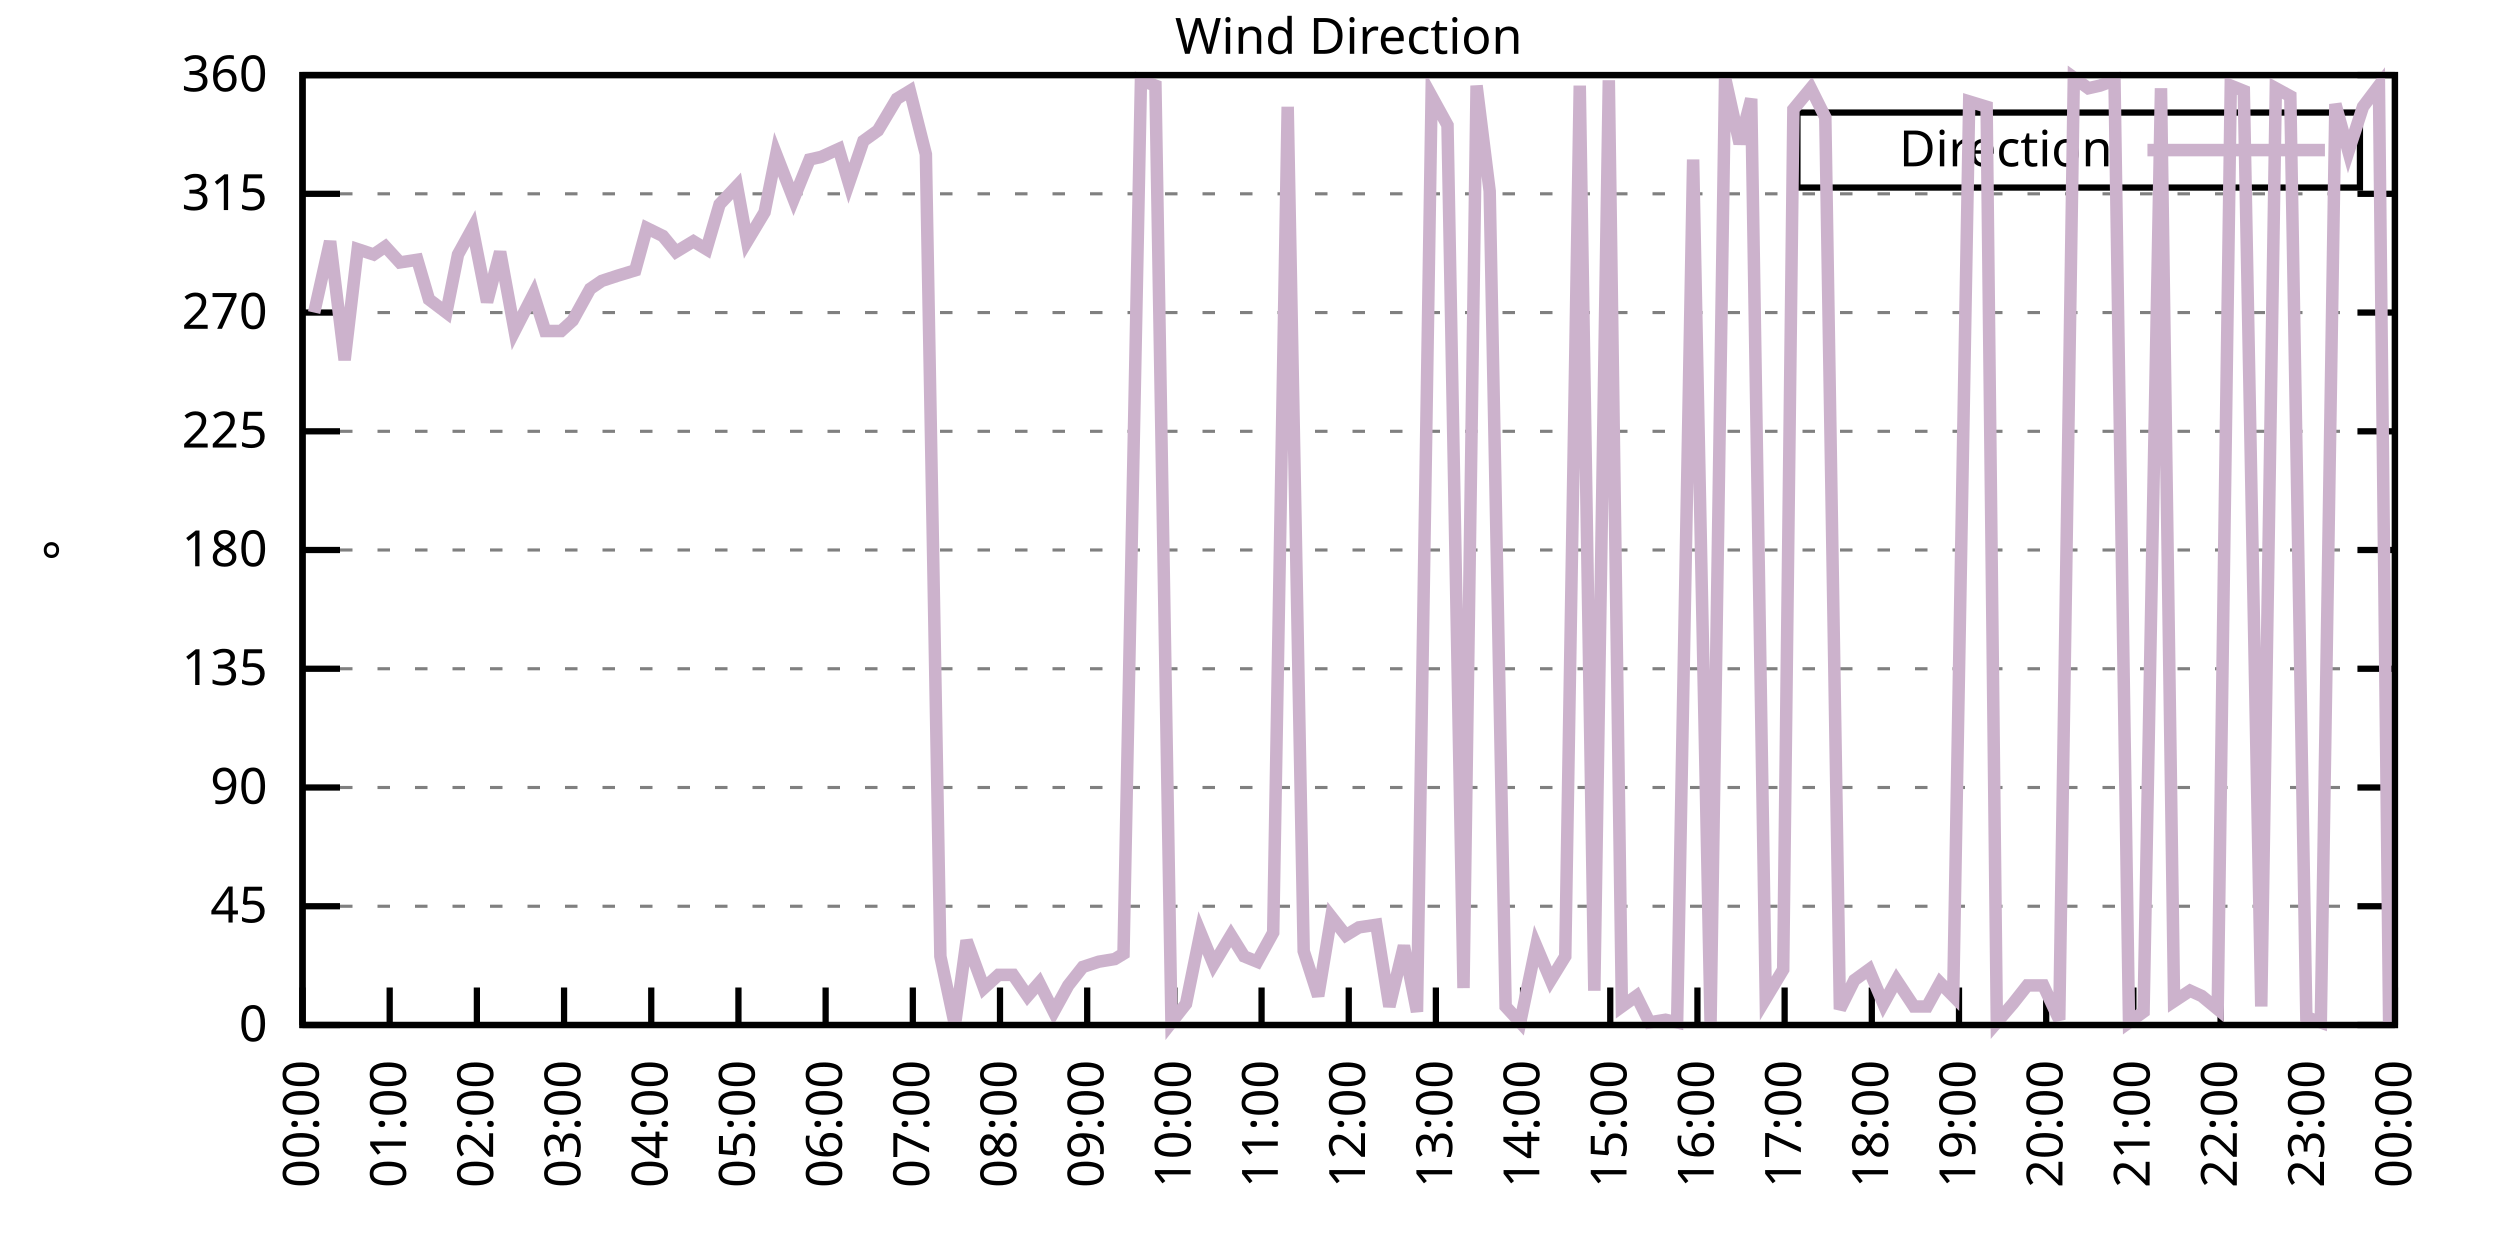
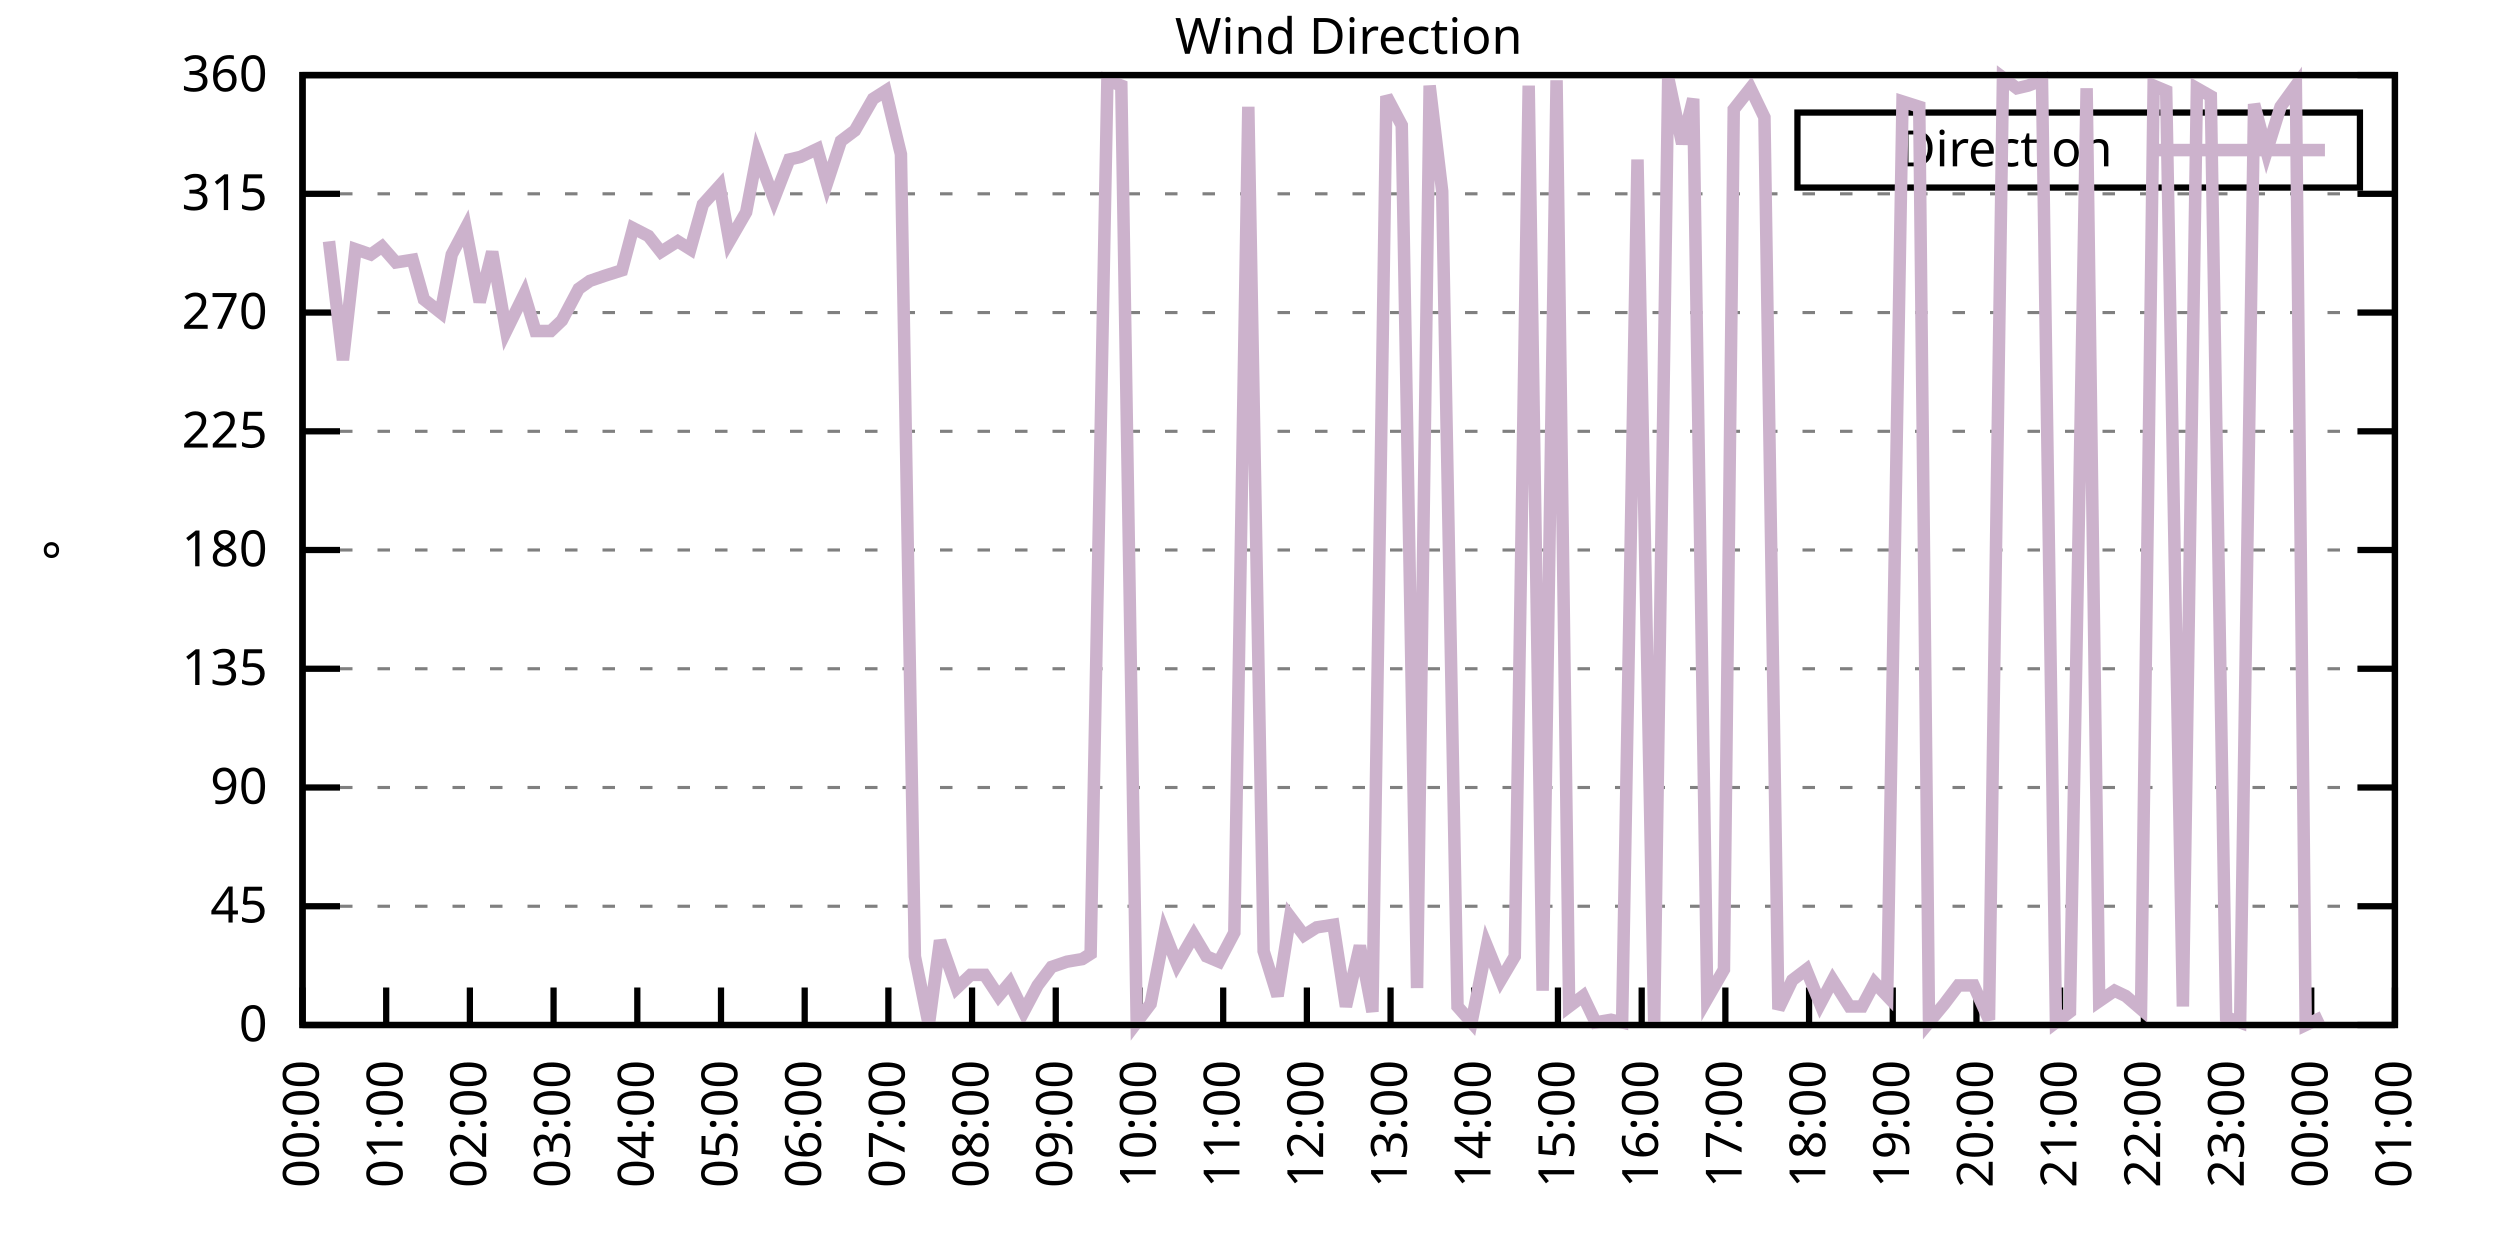
<svg xmlns="http://www.w3.org/2000/svg" xmlns:xlink="http://www.w3.org/1999/xlink" width="400" height="200" viewBox="0 0 400 200">
  <g id="gnuplot_canvas">
    <rect x="0" y="0" width="400" height="200" fill="none" />
    <defs>
      <circle id="gpDot" r="0.5" stroke-width="0.5" stroke="currentColor" />
      <path id="gpPt0" stroke-width="0.333" stroke="currentColor" d="M-1,0 h2 M0,-1 v2" />
      <path id="gpPt1" stroke-width="0.333" stroke="currentColor" d="M-1,-1 L1,1 M1,-1 L-1,1" />
      <path id="gpPt2" stroke-width="0.333" stroke="currentColor" d="M-1,0 L1,0 M0,-1 L0,1 M-1,-1 L1,1 M-1,1 L1,-1" />
      <rect id="gpPt3" stroke-width="0.333" stroke="currentColor" x="-1" y="-1" width="2" height="2" />
      <rect id="gpPt4" stroke-width="0.333" stroke="currentColor" fill="currentColor" x="-1" y="-1" width="2" height="2" />
      <circle id="gpPt5" stroke-width="0.333" stroke="currentColor" cx="0" cy="0" r="1" />
      <use xlink:href="#gpPt5" id="gpPt6" fill="currentColor" stroke="none" />
      <path id="gpPt7" stroke-width="0.333" stroke="currentColor" d="M0,-1.33 L-1.33,0.67 L1.33,0.67 z" />
      <use xlink:href="#gpPt7" id="gpPt8" fill="currentColor" stroke="none" />
      <use xlink:href="#gpPt7" id="gpPt9" stroke="currentColor" transform="rotate(180)" />
      <use xlink:href="#gpPt9" id="gpPt10" fill="currentColor" stroke="none" />
      <use xlink:href="#gpPt3" id="gpPt11" stroke="currentColor" transform="rotate(45)" />
      <use xlink:href="#gpPt11" id="gpPt12" fill="currentColor" stroke="none" />
      <path id="gpPt13" stroke-width="0.333" stroke="currentColor" d="M0,1.330 L1.265,0.411 L0.782,-1.067 L-0.782,-1.076 L-1.265,0.411 z" />
      <use xlink:href="#gpPt13" id="gpPt14" fill="currentColor" stroke="none" />
      <filter id="textbox" filterUnits="objectBoundingBox" x="0" y="0" height="1" width="1">
        <feFlood flood-color="white" flood-opacity="1" result="bgnd" />
        <feComposite in="SourceGraphic" in2="bgnd" operator="atop" />
      </filter>
      <filter id="greybox" filterUnits="objectBoundingBox" x="0" y="0" height="1" width="1">
        <feFlood flood-color="lightgrey" flood-opacity="1" result="grey" />
        <feComposite in="SourceGraphic" in2="grey" operator="atop" />
      </filter>
    </defs>
    <g fill="none" color="white" stroke="currentColor" stroke-width="1.00" stroke-linecap="butt" stroke-linejoin="miter">
</g>
    <g fill="none" color="black" stroke="currentColor" stroke-width="1.00" stroke-linecap="butt" stroke-linejoin="miter">
      <g stroke="none" shape-rendering="crispEdges">
        <polygon fill="rgb(255, 255, 255)" points="48.40,164.00 383.18,164.00 383.18,12.02 48.40,12.02 " />
      </g>
    </g>
    <g fill="none" color="black" stroke="currentColor" stroke-width="1.00" stroke-linecap="butt" stroke-linejoin="miter">
</g>
    <g fill="none" color="black" stroke="black" stroke-width="0.50" stroke-linecap="butt" stroke-linejoin="miter">
</g>
    <g fill="none" color="gray" stroke="currentColor" stroke-width="0.50" stroke-linecap="butt" stroke-linejoin="miter">
      <path stroke="gray" stroke-dasharray="2,4" class="gridline" d="M48.40,164.00 L383.19,164.00  " />
    </g>
    <g fill="none" color="gray" stroke="gray" stroke-width="1.00" stroke-linecap="butt" stroke-linejoin="miter">
</g>
    <g fill="none" color="black" stroke="currentColor" stroke-width="1.00" stroke-linecap="butt" stroke-linejoin="miter">
      <path stroke="black" d="M48.40,164.00 L54.40,164.00 M383.19,164.00 L377.19,164.00  " />
      <g transform="translate(42.80,166.60)" stroke="none" fill="black" font-family="Sans" font-size="8.00" text-anchor="end">
        <text>
          <tspan font-family="Sans"> 0</tspan>
        </text>
      </g>
    </g>
    <g fill="none" color="black" stroke="currentColor" stroke-width="1.00" stroke-linecap="butt" stroke-linejoin="miter">
</g>
    <g fill="none" color="black" stroke="black" stroke-width="0.50" stroke-linecap="butt" stroke-linejoin="miter">
</g>
    <g fill="none" color="gray" stroke="currentColor" stroke-width="0.50" stroke-linecap="butt" stroke-linejoin="miter">
      <path stroke="gray" stroke-dasharray="2,4" class="gridline" d="M48.40,145.00 L383.19,145.00  " />
    </g>
    <g fill="none" color="gray" stroke="gray" stroke-width="1.00" stroke-linecap="butt" stroke-linejoin="miter">
</g>
    <g fill="none" color="black" stroke="currentColor" stroke-width="1.00" stroke-linecap="butt" stroke-linejoin="miter">
      <path stroke="black" d="M48.40,145.00 L54.40,145.00 M383.19,145.00 L377.19,145.00  " />
      <g transform="translate(42.80,147.60)" stroke="none" fill="black" font-family="Sans" font-size="8.00" text-anchor="end">
        <text>
          <tspan font-family="Sans"> 45</tspan>
        </text>
      </g>
    </g>
    <g fill="none" color="black" stroke="currentColor" stroke-width="1.00" stroke-linecap="butt" stroke-linejoin="miter">
</g>
    <g fill="none" color="black" stroke="black" stroke-width="0.50" stroke-linecap="butt" stroke-linejoin="miter">
</g>
    <g fill="none" color="gray" stroke="currentColor" stroke-width="0.50" stroke-linecap="butt" stroke-linejoin="miter">
      <path stroke="gray" stroke-dasharray="2,4" class="gridline" d="M48.40,126.00 L383.19,126.00  " />
    </g>
    <g fill="none" color="gray" stroke="gray" stroke-width="1.00" stroke-linecap="butt" stroke-linejoin="miter">
</g>
    <g fill="none" color="black" stroke="currentColor" stroke-width="1.00" stroke-linecap="butt" stroke-linejoin="miter">
      <path stroke="black" d="M48.40,126.00 L54.40,126.00 M383.19,126.00 L377.19,126.00  " />
      <g transform="translate(42.80,128.60)" stroke="none" fill="black" font-family="Sans" font-size="8.00" text-anchor="end">
        <text>
          <tspan font-family="Sans"> 90</tspan>
        </text>
      </g>
    </g>
    <g fill="none" color="black" stroke="currentColor" stroke-width="1.00" stroke-linecap="butt" stroke-linejoin="miter">
</g>
    <g fill="none" color="black" stroke="black" stroke-width="0.50" stroke-linecap="butt" stroke-linejoin="miter">
</g>
    <g fill="none" color="gray" stroke="currentColor" stroke-width="0.50" stroke-linecap="butt" stroke-linejoin="miter">
      <path stroke="gray" stroke-dasharray="2,4" class="gridline" d="M48.40,107.00 L383.19,107.00  " />
    </g>
    <g fill="none" color="gray" stroke="gray" stroke-width="1.00" stroke-linecap="butt" stroke-linejoin="miter">
</g>
    <g fill="none" color="black" stroke="currentColor" stroke-width="1.00" stroke-linecap="butt" stroke-linejoin="miter">
      <path stroke="black" d="M48.40,107.00 L54.40,107.00 M383.19,107.00 L377.19,107.00  " />
      <g transform="translate(42.80,109.60)" stroke="none" fill="black" font-family="Sans" font-size="8.00" text-anchor="end">
        <text>
          <tspan font-family="Sans"> 135</tspan>
        </text>
      </g>
    </g>
    <g fill="none" color="black" stroke="currentColor" stroke-width="1.00" stroke-linecap="butt" stroke-linejoin="miter">
</g>
    <g fill="none" color="black" stroke="black" stroke-width="0.50" stroke-linecap="butt" stroke-linejoin="miter">
</g>
    <g fill="none" color="gray" stroke="currentColor" stroke-width="0.50" stroke-linecap="butt" stroke-linejoin="miter">
      <path stroke="gray" stroke-dasharray="2,4" class="gridline" d="M48.40,88.00 L383.19,88.00  " />
    </g>
    <g fill="none" color="gray" stroke="gray" stroke-width="1.00" stroke-linecap="butt" stroke-linejoin="miter">
</g>
    <g fill="none" color="black" stroke="currentColor" stroke-width="1.00" stroke-linecap="butt" stroke-linejoin="miter">
      <path stroke="black" d="M48.40,88.00 L54.40,88.00 M383.19,88.00 L377.19,88.00  " />
      <g transform="translate(42.80,90.60)" stroke="none" fill="black" font-family="Sans" font-size="8.00" text-anchor="end">
        <text>
          <tspan font-family="Sans"> 180</tspan>
        </text>
      </g>
    </g>
    <g fill="none" color="black" stroke="currentColor" stroke-width="1.00" stroke-linecap="butt" stroke-linejoin="miter">
</g>
    <g fill="none" color="black" stroke="black" stroke-width="0.50" stroke-linecap="butt" stroke-linejoin="miter">
</g>
    <g fill="none" color="gray" stroke="currentColor" stroke-width="0.50" stroke-linecap="butt" stroke-linejoin="miter">
      <path stroke="gray" stroke-dasharray="2,4" class="gridline" d="M48.40,69.01 L383.19,69.01  " />
    </g>
    <g fill="none" color="gray" stroke="gray" stroke-width="1.00" stroke-linecap="butt" stroke-linejoin="miter">
</g>
    <g fill="none" color="black" stroke="currentColor" stroke-width="1.00" stroke-linecap="butt" stroke-linejoin="miter">
      <path stroke="black" d="M48.40,69.01 L54.40,69.01 M383.19,69.01 L377.19,69.01  " />
      <g transform="translate(42.80,71.61)" stroke="none" fill="black" font-family="Sans" font-size="8.00" text-anchor="end">
        <text>
          <tspan font-family="Sans"> 225</tspan>
        </text>
      </g>
    </g>
    <g fill="none" color="black" stroke="currentColor" stroke-width="1.00" stroke-linecap="butt" stroke-linejoin="miter">
</g>
    <g fill="none" color="black" stroke="black" stroke-width="0.50" stroke-linecap="butt" stroke-linejoin="miter">
</g>
    <g fill="none" color="gray" stroke="currentColor" stroke-width="0.50" stroke-linecap="butt" stroke-linejoin="miter">
      <path stroke="gray" stroke-dasharray="2,4" class="gridline" d="M48.40,50.01 L383.19,50.01  " />
    </g>
    <g fill="none" color="gray" stroke="gray" stroke-width="1.00" stroke-linecap="butt" stroke-linejoin="miter">
</g>
    <g fill="none" color="black" stroke="currentColor" stroke-width="1.00" stroke-linecap="butt" stroke-linejoin="miter">
      <path stroke="black" d="M48.40,50.01 L54.40,50.01 M383.19,50.01 L377.19,50.01  " />
      <g transform="translate(42.80,52.61)" stroke="none" fill="black" font-family="Sans" font-size="8.00" text-anchor="end">
        <text>
          <tspan font-family="Sans"> 270</tspan>
        </text>
      </g>
    </g>
    <g fill="none" color="black" stroke="currentColor" stroke-width="1.00" stroke-linecap="butt" stroke-linejoin="miter">
</g>
    <g fill="none" color="black" stroke="black" stroke-width="0.50" stroke-linecap="butt" stroke-linejoin="miter">
</g>
    <g fill="none" color="gray" stroke="currentColor" stroke-width="0.50" stroke-linecap="butt" stroke-linejoin="miter">
      <path stroke="gray" stroke-dasharray="2,4" class="gridline" d="M48.40,31.01 L383.19,31.01  " />
    </g>
    <g fill="none" color="gray" stroke="gray" stroke-width="1.00" stroke-linecap="butt" stroke-linejoin="miter">
</g>
    <g fill="none" color="black" stroke="currentColor" stroke-width="1.00" stroke-linecap="butt" stroke-linejoin="miter">
      <path stroke="black" d="M48.40,31.01 L54.40,31.01 M383.19,31.01 L377.19,31.01  " />
      <g transform="translate(42.80,33.61)" stroke="none" fill="black" font-family="Sans" font-size="8.00" text-anchor="end">
        <text>
          <tspan font-family="Sans"> 315</tspan>
        </text>
      </g>
    </g>
    <g fill="none" color="black" stroke="currentColor" stroke-width="1.00" stroke-linecap="butt" stroke-linejoin="miter">
</g>
    <g fill="none" color="black" stroke="black" stroke-width="0.50" stroke-linecap="butt" stroke-linejoin="miter">
</g>
    <g fill="none" color="gray" stroke="currentColor" stroke-width="0.50" stroke-linecap="butt" stroke-linejoin="miter">
      <path stroke="gray" stroke-dasharray="2,4" class="gridline" d="M48.40,12.01 L383.19,12.01  " />
    </g>
    <g fill="none" color="gray" stroke="gray" stroke-width="1.00" stroke-linecap="butt" stroke-linejoin="miter">
</g>
    <g fill="none" color="black" stroke="currentColor" stroke-width="1.00" stroke-linecap="butt" stroke-linejoin="miter">
      <path stroke="black" d="M48.40,12.01 L54.40,12.01 M383.19,12.01 L377.19,12.01  " />
      <g transform="translate(42.80,14.61)" stroke="none" fill="black" font-family="Sans" font-size="8.00" text-anchor="end">
        <text>
          <tspan font-family="Sans"> 360</tspan>
        </text>
      </g>
    </g>
    <g fill="none" color="black" stroke="currentColor" stroke-width="1.00" stroke-linecap="butt" stroke-linejoin="miter">
      <path stroke="black" d="M48.40,164.00 L48.40,158.00  " />
      <g transform="translate(51.00,169.60) rotate(270.00)" stroke="none" fill="black" font-family="Sans" font-size="8.00" text-anchor="end">
        <text>
          <tspan font-family="Sans">00:00</tspan>
        </text>
      </g>
    </g>
    <g fill="none" color="black" stroke="currentColor" stroke-width="1.00" stroke-linecap="butt" stroke-linejoin="miter">
-       <path stroke="black" d="M62.35,164.00 L62.35,158.00  " />
-       <g transform="translate(64.95,169.60) rotate(270.00)" stroke="none" fill="black" font-family="Sans" font-size="8.00" text-anchor="end">
+       <path stroke="black" d="M61.79,164.00 L61.79,158.00  " />
+       <g transform="translate(64.39,169.60) rotate(270.00)" stroke="none" fill="black" font-family="Sans" font-size="8.00" text-anchor="end">
        <text>
          <tspan font-family="Sans">01:00</tspan>
        </text>
      </g>
    </g>
    <g fill="none" color="black" stroke="currentColor" stroke-width="1.00" stroke-linecap="butt" stroke-linejoin="miter">
-       <path stroke="black" d="M76.30,164.00 L76.30,158.00  " />
-       <g transform="translate(78.90,169.60) rotate(270.00)" stroke="none" fill="black" font-family="Sans" font-size="8.00" text-anchor="end">
+       <path stroke="black" d="M75.18,164.00 L75.18,158.00  " />
+       <g transform="translate(77.78,169.60) rotate(270.00)" stroke="none" fill="black" font-family="Sans" font-size="8.00" text-anchor="end">
        <text>
          <tspan font-family="Sans">02:00</tspan>
        </text>
      </g>
    </g>
    <g fill="none" color="black" stroke="currentColor" stroke-width="1.00" stroke-linecap="butt" stroke-linejoin="miter">
-       <path stroke="black" d="M90.25,164.00 L90.25,158.00  " />
-       <g transform="translate(92.85,169.60) rotate(270.00)" stroke="none" fill="black" font-family="Sans" font-size="8.00" text-anchor="end">
+       <path stroke="black" d="M88.57,164.00 L88.57,158.00  " />
+       <g transform="translate(91.17,169.60) rotate(270.00)" stroke="none" fill="black" font-family="Sans" font-size="8.00" text-anchor="end">
        <text>
          <tspan font-family="Sans">03:00</tspan>
        </text>
      </g>
    </g>
    <g fill="none" color="black" stroke="currentColor" stroke-width="1.00" stroke-linecap="butt" stroke-linejoin="miter">
-       <path stroke="black" d="M104.20,164.00 L104.20,158.00  " />
-       <g transform="translate(106.80,169.60) rotate(270.00)" stroke="none" fill="black" font-family="Sans" font-size="8.00" text-anchor="end">
+       <path stroke="black" d="M101.97,164.00 L101.97,158.00  " />
+       <g transform="translate(104.57,169.60) rotate(270.00)" stroke="none" fill="black" font-family="Sans" font-size="8.00" text-anchor="end">
        <text>
          <tspan font-family="Sans">04:00</tspan>
        </text>
      </g>
    </g>
    <g fill="none" color="black" stroke="currentColor" stroke-width="1.00" stroke-linecap="butt" stroke-linejoin="miter">
-       <path stroke="black" d="M118.15,164.00 L118.15,158.00  " />
-       <g transform="translate(120.75,169.60) rotate(270.00)" stroke="none" fill="black" font-family="Sans" font-size="8.00" text-anchor="end">
+       <path stroke="black" d="M115.36,164.00 L115.36,158.00  " />
+       <g transform="translate(117.96,169.60) rotate(270.00)" stroke="none" fill="black" font-family="Sans" font-size="8.00" text-anchor="end">
        <text>
          <tspan font-family="Sans">05:00</tspan>
        </text>
      </g>
    </g>
    <g fill="none" color="black" stroke="currentColor" stroke-width="1.00" stroke-linecap="butt" stroke-linejoin="miter">
-       <path stroke="black" d="M132.10,164.00 L132.10,158.00  " />
-       <g transform="translate(134.70,169.60) rotate(270.00)" stroke="none" fill="black" font-family="Sans" font-size="8.00" text-anchor="end">
+       <path stroke="black" d="M128.75,164.00 L128.75,158.00  " />
+       <g transform="translate(131.35,169.60) rotate(270.00)" stroke="none" fill="black" font-family="Sans" font-size="8.00" text-anchor="end">
        <text>
          <tspan font-family="Sans">06:00</tspan>
        </text>
      </g>
    </g>
    <g fill="none" color="black" stroke="currentColor" stroke-width="1.00" stroke-linecap="butt" stroke-linejoin="miter">
-       <path stroke="black" d="M146.05,164.00 L146.05,158.00  " />
-       <g transform="translate(148.65,169.60) rotate(270.00)" stroke="none" fill="black" font-family="Sans" font-size="8.00" text-anchor="end">
+       <path stroke="black" d="M142.14,164.00 L142.14,158.00  " />
+       <g transform="translate(144.74,169.60) rotate(270.00)" stroke="none" fill="black" font-family="Sans" font-size="8.00" text-anchor="end">
        <text>
          <tspan font-family="Sans">07:00</tspan>
        </text>
      </g>
    </g>
    <g fill="none" color="black" stroke="currentColor" stroke-width="1.00" stroke-linecap="butt" stroke-linejoin="miter">
-       <path stroke="black" d="M160.00,164.00 L160.00,158.00  " />
-       <g transform="translate(162.60,169.60) rotate(270.00)" stroke="none" fill="black" font-family="Sans" font-size="8.00" text-anchor="end">
+       <path stroke="black" d="M155.53,164.00 L155.53,158.00  " />
+       <g transform="translate(158.13,169.60) rotate(270.00)" stroke="none" fill="black" font-family="Sans" font-size="8.00" text-anchor="end">
        <text>
          <tspan font-family="Sans">08:00</tspan>
        </text>
      </g>
    </g>
    <g fill="none" color="black" stroke="currentColor" stroke-width="1.00" stroke-linecap="butt" stroke-linejoin="miter">
-       <path stroke="black" d="M173.95,164.00 L173.95,158.00  " />
-       <g transform="translate(176.55,169.60) rotate(270.00)" stroke="none" fill="black" font-family="Sans" font-size="8.00" text-anchor="end">
+       <path stroke="black" d="M168.92,164.00 L168.92,158.00  " />
+       <g transform="translate(171.52,169.60) rotate(270.00)" stroke="none" fill="black" font-family="Sans" font-size="8.00" text-anchor="end">
        <text>
          <tspan font-family="Sans">09:00</tspan>
        </text>
      </g>
    </g>
    <g fill="none" color="black" stroke="currentColor" stroke-width="1.00" stroke-linecap="butt" stroke-linejoin="miter">
-       <path stroke="black" d="M187.90,164.00 L187.90,158.00  " />
-       <g transform="translate(190.50,169.60) rotate(270.00)" stroke="none" fill="black" font-family="Sans" font-size="8.00" text-anchor="end">
+       <path stroke="black" d="M182.32,164.00 L182.32,158.00  " />
+       <g transform="translate(184.92,169.60) rotate(270.00)" stroke="none" fill="black" font-family="Sans" font-size="8.00" text-anchor="end">
        <text>
          <tspan font-family="Sans">10:00</tspan>
        </text>
      </g>
    </g>
    <g fill="none" color="black" stroke="currentColor" stroke-width="1.00" stroke-linecap="butt" stroke-linejoin="miter">
-       <path stroke="black" d="M201.85,164.00 L201.85,158.00  " />
-       <g transform="translate(204.45,169.60) rotate(270.00)" stroke="none" fill="black" font-family="Sans" font-size="8.00" text-anchor="end">
+       <path stroke="black" d="M195.71,164.00 L195.71,158.00  " />
+       <g transform="translate(198.31,169.60) rotate(270.00)" stroke="none" fill="black" font-family="Sans" font-size="8.00" text-anchor="end">
        <text>
          <tspan font-family="Sans">11:00</tspan>
        </text>
      </g>
    </g>
    <g fill="none" color="black" stroke="currentColor" stroke-width="1.00" stroke-linecap="butt" stroke-linejoin="miter">
-       <path stroke="black" d="M215.80,164.00 L215.80,158.00  " />
-       <g transform="translate(218.40,169.60) rotate(270.00)" stroke="none" fill="black" font-family="Sans" font-size="8.00" text-anchor="end">
+       <path stroke="black" d="M209.10,164.00 L209.10,158.00  " />
+       <g transform="translate(211.70,169.60) rotate(270.00)" stroke="none" fill="black" font-family="Sans" font-size="8.00" text-anchor="end">
        <text>
          <tspan font-family="Sans">12:00</tspan>
        </text>
      </g>
    </g>
    <g fill="none" color="black" stroke="currentColor" stroke-width="1.00" stroke-linecap="butt" stroke-linejoin="miter">
-       <path stroke="black" d="M229.74,164.00 L229.74,158.00  " />
-       <g transform="translate(232.34,169.60) rotate(270.00)" stroke="none" fill="black" font-family="Sans" font-size="8.00" text-anchor="end">
+       <path stroke="black" d="M222.49,164.00 L222.49,158.00  " />
+       <g transform="translate(225.09,169.60) rotate(270.00)" stroke="none" fill="black" font-family="Sans" font-size="8.00" text-anchor="end">
        <text>
          <tspan font-family="Sans">13:00</tspan>
        </text>
      </g>
    </g>
    <g fill="none" color="black" stroke="currentColor" stroke-width="1.00" stroke-linecap="butt" stroke-linejoin="miter">
-       <path stroke="black" d="M243.69,164.00 L243.69,158.00  " />
-       <g transform="translate(246.29,169.60) rotate(270.00)" stroke="none" fill="black" font-family="Sans" font-size="8.00" text-anchor="end">
+       <path stroke="black" d="M235.88,164.00 L235.88,158.00  " />
+       <g transform="translate(238.48,169.60) rotate(270.00)" stroke="none" fill="black" font-family="Sans" font-size="8.00" text-anchor="end">
        <text>
          <tspan font-family="Sans">14:00</tspan>
        </text>
      </g>
    </g>
    <g fill="none" color="black" stroke="currentColor" stroke-width="1.00" stroke-linecap="butt" stroke-linejoin="miter">
-       <path stroke="black" d="M257.64,164.00 L257.64,158.00  " />
-       <g transform="translate(260.24,169.60) rotate(270.00)" stroke="none" fill="black" font-family="Sans" font-size="8.00" text-anchor="end">
+       <path stroke="black" d="M249.27,164.00 L249.27,158.00  " />
+       <g transform="translate(251.87,169.60) rotate(270.00)" stroke="none" fill="black" font-family="Sans" font-size="8.00" text-anchor="end">
        <text>
          <tspan font-family="Sans">15:00</tspan>
        </text>
      </g>
    </g>
    <g fill="none" color="black" stroke="currentColor" stroke-width="1.00" stroke-linecap="butt" stroke-linejoin="miter">
-       <path stroke="black" d="M271.59,164.00 L271.59,158.00  " />
-       <g transform="translate(274.19,169.60) rotate(270.00)" stroke="none" fill="black" font-family="Sans" font-size="8.00" text-anchor="end">
+       <path stroke="black" d="M262.67,164.00 L262.67,158.00  " />
+       <g transform="translate(265.27,169.60) rotate(270.00)" stroke="none" fill="black" font-family="Sans" font-size="8.00" text-anchor="end">
        <text>
          <tspan font-family="Sans">16:00</tspan>
        </text>
      </g>
    </g>
    <g fill="none" color="black" stroke="currentColor" stroke-width="1.00" stroke-linecap="butt" stroke-linejoin="miter">
-       <path stroke="black" d="M285.54,164.00 L285.54,158.00  " />
-       <g transform="translate(288.14,169.60) rotate(270.00)" stroke="none" fill="black" font-family="Sans" font-size="8.00" text-anchor="end">
+       <path stroke="black" d="M276.06,164.00 L276.06,158.00  " />
+       <g transform="translate(278.66,169.60) rotate(270.00)" stroke="none" fill="black" font-family="Sans" font-size="8.00" text-anchor="end">
        <text>
          <tspan font-family="Sans">17:00</tspan>
        </text>
      </g>
    </g>
    <g fill="none" color="black" stroke="currentColor" stroke-width="1.00" stroke-linecap="butt" stroke-linejoin="miter">
-       <path stroke="black" d="M299.49,164.00 L299.49,158.00  " />
-       <g transform="translate(302.09,169.60) rotate(270.00)" stroke="none" fill="black" font-family="Sans" font-size="8.00" text-anchor="end">
+       <path stroke="black" d="M289.45,164.00 L289.45,158.00  " />
+       <g transform="translate(292.05,169.60) rotate(270.00)" stroke="none" fill="black" font-family="Sans" font-size="8.00" text-anchor="end">
        <text>
          <tspan font-family="Sans">18:00</tspan>
        </text>
      </g>
    </g>
    <g fill="none" color="black" stroke="currentColor" stroke-width="1.00" stroke-linecap="butt" stroke-linejoin="miter">
-       <path stroke="black" d="M313.44,164.00 L313.44,158.00  " />
-       <g transform="translate(316.04,169.60) rotate(270.00)" stroke="none" fill="black" font-family="Sans" font-size="8.00" text-anchor="end">
+       <path stroke="black" d="M302.84,164.00 L302.84,158.00  " />
+       <g transform="translate(305.44,169.60) rotate(270.00)" stroke="none" fill="black" font-family="Sans" font-size="8.00" text-anchor="end">
        <text>
          <tspan font-family="Sans">19:00</tspan>
        </text>
      </g>
    </g>
    <g fill="none" color="black" stroke="currentColor" stroke-width="1.00" stroke-linecap="butt" stroke-linejoin="miter">
-       <path stroke="black" d="M327.39,164.00 L327.39,158.00  " />
-       <g transform="translate(329.99,169.60) rotate(270.00)" stroke="none" fill="black" font-family="Sans" font-size="8.00" text-anchor="end">
+       <path stroke="black" d="M316.23,164.00 L316.23,158.00  " />
+       <g transform="translate(318.83,169.60) rotate(270.00)" stroke="none" fill="black" font-family="Sans" font-size="8.00" text-anchor="end">
        <text>
          <tspan font-family="Sans">20:00</tspan>
        </text>
      </g>
    </g>
    <g fill="none" color="black" stroke="currentColor" stroke-width="1.00" stroke-linecap="butt" stroke-linejoin="miter">
-       <path stroke="black" d="M341.34,164.00 L341.34,158.00  " />
-       <g transform="translate(343.94,169.60) rotate(270.00)" stroke="none" fill="black" font-family="Sans" font-size="8.00" text-anchor="end">
+       <path stroke="black" d="M329.62,164.00 L329.62,158.00  " />
+       <g transform="translate(332.22,169.60) rotate(270.00)" stroke="none" fill="black" font-family="Sans" font-size="8.00" text-anchor="end">
        <text>
          <tspan font-family="Sans">21:00</tspan>
        </text>
      </g>
    </g>
    <g fill="none" color="black" stroke="currentColor" stroke-width="1.00" stroke-linecap="butt" stroke-linejoin="miter">
-       <path stroke="black" d="M355.29,164.00 L355.29,158.00  " />
-       <g transform="translate(357.89,169.60) rotate(270.00)" stroke="none" fill="black" font-family="Sans" font-size="8.00" text-anchor="end">
+       <path stroke="black" d="M343.02,164.00 L343.02,158.00  " />
+       <g transform="translate(345.62,169.60) rotate(270.00)" stroke="none" fill="black" font-family="Sans" font-size="8.00" text-anchor="end">
        <text>
          <tspan font-family="Sans">22:00</tspan>
        </text>
      </g>
    </g>
    <g fill="none" color="black" stroke="currentColor" stroke-width="1.00" stroke-linecap="butt" stroke-linejoin="miter">
-       <path stroke="black" d="M369.24,164.00 L369.24,158.00  " />
-       <g transform="translate(371.84,169.60) rotate(270.00)" stroke="none" fill="black" font-family="Sans" font-size="8.00" text-anchor="end">
+       <path stroke="black" d="M356.41,164.00 L356.41,158.00  " />
+       <g transform="translate(359.01,169.60) rotate(270.00)" stroke="none" fill="black" font-family="Sans" font-size="8.00" text-anchor="end">
        <text>
          <tspan font-family="Sans">23:00</tspan>
+         </text>
+       </g>
+     </g>
+     <g fill="none" color="black" stroke="currentColor" stroke-width="1.00" stroke-linecap="butt" stroke-linejoin="miter">
+       <path stroke="black" d="M369.80,164.00 L369.80,158.00  " />
+       <g transform="translate(372.40,169.60) rotate(270.00)" stroke="none" fill="black" font-family="Sans" font-size="8.00" text-anchor="end">
+         <text>
+           <tspan font-family="Sans">00:00</tspan>
        </text>
      </g>
    </g>
    <g fill="none" color="black" stroke="currentColor" stroke-width="1.00" stroke-linecap="butt" stroke-linejoin="miter">
      <path stroke="black" d="M383.19,164.00 L383.19,158.00  " />
      <g transform="translate(385.79,169.60) rotate(270.00)" stroke="none" fill="black" font-family="Sans" font-size="8.00" text-anchor="end">
        <text>
-           <tspan font-family="Sans">00:00</tspan>
+           <tspan font-family="Sans">01:00</tspan>
        </text>
      </g>
    </g>
    <g fill="none" color="black" stroke="currentColor" stroke-width="1.00" stroke-linecap="butt" stroke-linejoin="miter">
</g>
    <g fill="none" color="black" stroke="currentColor" stroke-width="1.00" stroke-linecap="butt" stroke-linejoin="miter">
      <path stroke="black" d="M48.40,12.01 L48.40,164.00 L383.19,164.00 L383.19,12.01 L48.40,12.01 Z  " />
    </g>
    <g fill="none" color="black" stroke="currentColor" stroke-width="1.00" stroke-linecap="butt" stroke-linejoin="miter">
</g>
    <g fill="none" color="black" stroke="currentColor" stroke-width="1.00" stroke-linecap="butt" stroke-linejoin="miter">
      <path stroke="black" d="M287.59,30.01 L287.59,18.01 L377.59,18.01 L377.59,30.01 L287.59,30.01 Z  " />
    </g>
    <g id="Wind_direction_plot_1">
      <g fill="none" color="white" stroke="black" stroke-width="2.00" stroke-linecap="butt" stroke-linejoin="miter">
</g>
      <g fill="none" color="black" stroke="currentColor" stroke-width="2.00" stroke-linecap="butt" stroke-linejoin="miter">
        <g transform="translate(337.99,26.61)" stroke="none" fill="black" font-family="Sans" font-size="8.00" text-anchor="end">
          <text>
            <tspan font-family="Sans">Direction</tspan>
          </text>
        </g>
      </g>
      <g fill="none" color="black" stroke="currentColor" stroke-width="2.00" stroke-linecap="butt" stroke-linejoin="miter">
-         <path stroke="rgb(204, 178, 204)" d="M343.59,24.01 L371.99,24.01 M50.26,50.01 L52.82,38.61 L55.14,57.61 L57.23,39.87 L59.79,40.72 L61.65,39.45   L63.98,41.99 L66.77,41.56 L68.63,47.90 L71.42,50.01 L73.28,40.72 L75.60,36.50 L77.93,48.32 L80.02,40.30   L82.34,52.96 L85.37,47.05 L87.23,52.96 L89.78,52.96 L91.64,51.27 L94.43,46.21 L96.29,44.94 L98.85,44.10   L101.64,43.25 L103.50,36.50 L106.06,37.76 L108.15,40.30 L110.94,38.61 L113.03,39.87 L115.13,32.70 L117.92,29.74   L119.54,38.61 L122.33,33.96 L124.19,24.68 L126.98,31.85 L129.54,25.52 L131.40,25.10 L134.19,23.83 L135.82,29.32   L138.14,22.56 L140.47,20.88 L143.49,15.81 L145.58,14.54 L148.14,24.68 L150.46,153.02 L152.79,164.00 L154.65,150.49   L157.44,158.09 L159.76,155.98 L162.09,155.98 L164.41,159.36 L166.27,157.24 L168.60,161.89 L170.92,157.67 L173.25,154.71   L175.81,153.87 L178.36,153.45 L179.76,152.60 L182.55,12.85 L184.87,13.70 L187.43,163.58 L189.76,160.62 L192.08,149.22   L194.17,154.29 L196.96,149.65 L199.06,153.02 L201.15,153.87 L203.71,149.22 L206.03,17.08 L208.59,152.18 L210.91,159.36   L213.01,146.69 L215.33,149.65 L217.42,148.38 L220.21,147.96 L222.30,161.04 L224.63,151.33 L226.72,161.89 L229.05,15.39   L231.60,20.03 L234.16,158.09 L236.25,13.70 L238.35,30.59 L240.90,161.04 L243.23,163.58 L245.79,151.33 L248.11,156.82   L250.44,153.02 L252.76,13.70 L255.09,158.51 L257.41,12.85 L259.50,161.04 L261.83,159.36 L263.92,163.58 L266.48,163.16   L268.34,163.58 L270.90,25.52 L273.69,163.58 L276.01,12.43 L278.34,22.99 L280.20,15.81 L282.52,159.78 L285.31,155.13   L286.94,17.50 L289.73,14.12 L292.05,18.77 L294.38,161.47 L296.70,156.82 L299.03,155.13 L301.35,160.62 L303.44,156.82   L306.23,161.04 L308.33,161.04 L310.42,157.24 L312.51,159.36 L315.07,16.23 L317.86,17.08 L319.49,163.58 L322.04,160.62   L324.37,157.67 L326.93,157.67 L329.48,163.16 L331.81,12.43 L334.13,14.12 L335.99,13.70 L338.32,12.85 L340.64,163.58   L342.97,161.89 L345.76,14.12 L347.85,160.20 L350.41,158.51 L352.27,159.36 L354.83,161.47 L356.92,13.70 L359.01,14.54   L361.80,161.04 L364.13,14.12 L366.45,15.39 L369.01,162.73 L371.33,163.58 L373.66,16.65 L375.75,24.25 L378.08,17.08   L380.63,13.70 L382.26,164.00  " />
+         <path stroke="rgb(204, 178, 204)" d="M343.59,24.01 L371.99,24.01 M52.64,38.61 L54.87,57.61 L56.88,39.87 L59.34,40.72 L61.12,39.45 L63.35,41.99   L66.03,41.56 L67.82,47.90 L70.50,50.01 L72.28,40.72 L74.51,36.50 L76.75,48.32 L78.75,40.30 L80.99,52.96   L83.89,47.05 L85.67,52.96 L88.13,52.96 L89.91,51.27 L92.59,46.21 L94.38,44.94 L96.83,44.10 L99.51,43.25   L101.30,36.50 L103.75,37.76 L105.76,40.30 L108.44,38.61 L110.45,39.87 L112.46,32.70 L115.13,29.74 L116.70,38.61   L119.38,33.96 L121.16,24.68 L123.84,31.85 L126.29,25.52 L128.08,25.10 L130.76,23.83 L132.32,29.32 L134.55,22.56   L136.78,20.88 L139.69,15.81 L141.69,14.54 L144.15,24.68 L146.38,153.02 L148.61,164.00 L150.40,150.49 L153.08,158.09   L155.31,155.98 L157.54,155.98 L159.77,159.36 L161.56,157.24 L163.79,161.89 L166.02,157.67 L168.25,154.71 L170.71,153.87   L173.17,153.45 L174.50,152.60 L177.18,12.85 L179.41,13.70 L181.87,163.58 L184.10,160.62 L186.33,149.22 L188.34,154.29   L191.02,149.65 L193.03,153.02 L195.04,153.87 L197.49,149.22 L199.73,17.08 L202.18,152.18 L204.41,159.36 L206.42,146.69   L208.65,149.65 L210.66,148.38 L213.34,147.96 L215.35,161.04 L217.58,151.33 L219.59,161.89 L221.82,15.39 L224.28,20.03   L226.73,158.09 L228.74,13.70 L230.75,30.59 L233.20,161.04 L235.44,163.58 L237.89,151.33 L240.12,156.82 L242.36,153.02   L244.59,13.70 L246.82,158.51 L249.05,12.85 L251.06,161.04 L253.29,159.36 L255.30,163.58 L257.76,163.16 L259.54,163.58   L262.00,25.52 L264.67,163.58 L266.91,12.43 L269.14,22.99 L270.92,15.81 L273.16,159.78 L275.83,155.13 L277.40,17.50   L280.07,14.12 L282.31,18.77 L284.54,161.47 L286.77,156.82 L289.00,155.13 L291.23,160.62 L293.24,156.82 L295.92,161.04   L297.93,161.04 L299.94,157.24 L301.95,159.36 L304.40,16.23 L307.08,17.08 L308.64,163.58 L311.10,160.62 L313.33,157.67   L315.79,157.67 L318.24,163.16 L320.47,12.43 L322.70,14.12 L324.49,13.70 L326.72,12.85 L328.95,163.58 L331.19,161.89   L333.86,14.12 L335.87,160.20 L338.33,158.51 L340.11,159.36 L342.57,161.47 L344.58,13.70 L346.59,14.54 L349.26,161.04   L351.50,14.12 L353.73,15.39 L356.18,162.73 L358.42,163.58 L360.65,16.65 L362.66,24.25 L364.89,17.08 L367.34,13.70   L368.91,164.00 L371.58,162.73  " />
      </g>
    </g>
    <g fill="none" color="black" stroke="currentColor" stroke-width="2.00" stroke-linecap="butt" stroke-linejoin="miter">
</g>
    <g fill="none" color="black" stroke="black" stroke-width="1.00" stroke-linecap="butt" stroke-linejoin="miter">
</g>
    <g fill="none" color="black" stroke="currentColor" stroke-width="1.00" stroke-linecap="butt" stroke-linejoin="miter">
      <path stroke="black" d="M48.40,12.01 L48.40,164.00 L383.19,164.00 L383.19,12.01 L48.40,12.01 Z  " />
      <g transform="translate(12.80,88.01) rotate(270.00)" stroke="none" fill="black" font-family="Sans" font-size="8.00" text-anchor="middle">
        <text>
          <tspan font-family="Sans">°</tspan>
        </text>
      </g>
    </g>
    <g fill="none" color="black" stroke="currentColor" stroke-width="1.00" stroke-linecap="butt" stroke-linejoin="miter">
</g>
    <g fill="none" color="black" stroke="currentColor" stroke-width="1.00" stroke-linecap="butt" stroke-linejoin="miter">
      <g transform="translate(215.79,8.61)" stroke="none" fill="black" font-family="Sans" font-size="8.00" text-anchor="middle">
        <text>
          <tspan font-family="Sans">Wind Direction</tspan>
        </text>
      </g>
    </g>
    <g fill="none" color="black" stroke="currentColor" stroke-width="1.00" stroke-linecap="butt" stroke-linejoin="miter">
</g>
  </g>
</svg>
